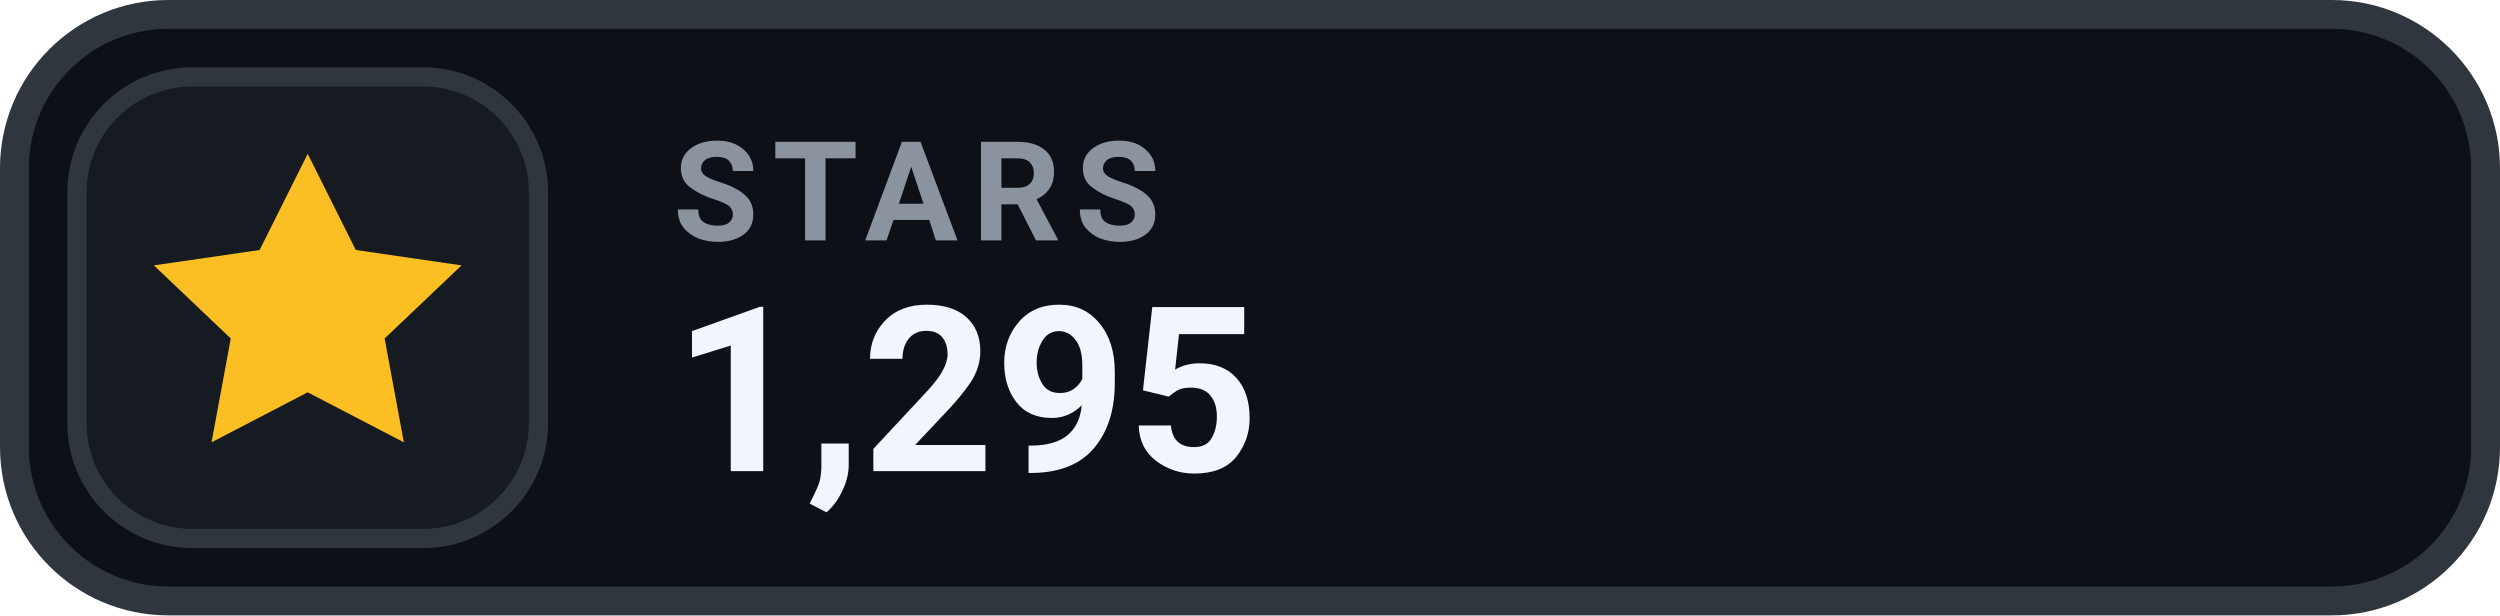
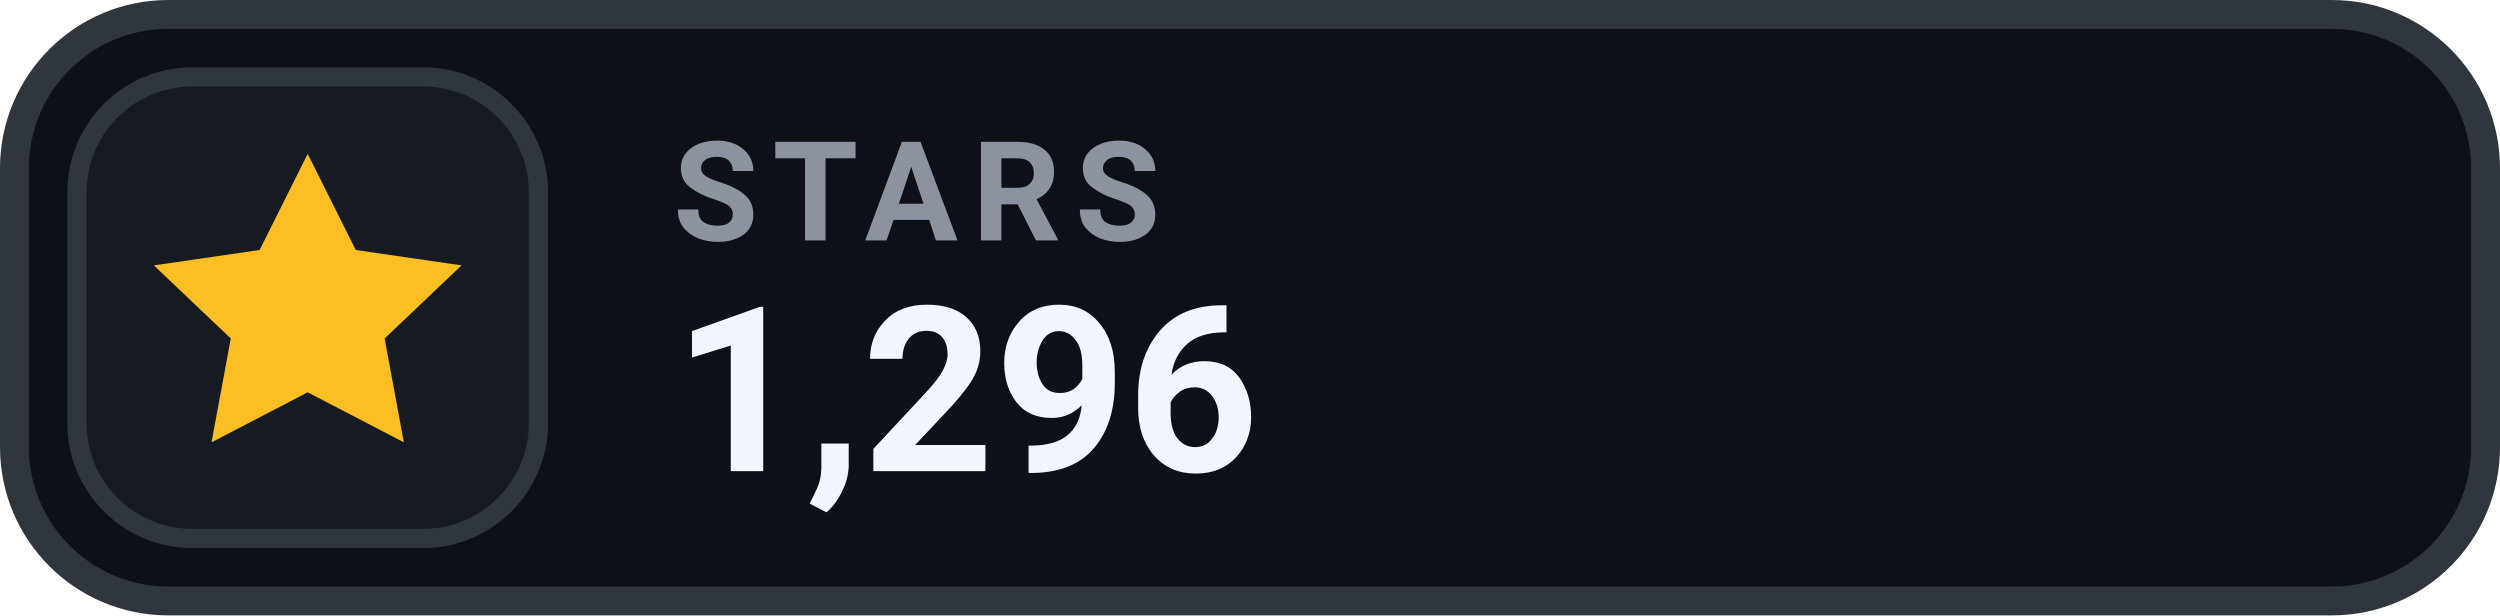
- <svg xmlns="http://www.w3.org/2000/svg" width="130" height="32" viewBox="0 0 130 32" role="img" aria-label="STARS 1,295">
+ <svg xmlns="http://www.w3.org/2000/svg" width="130" height="32" viewBox="0 0 130 32" role="img" aria-label="STARS 1,296">
  <rect x=".75" y=".75" width="128.5" height="30.5" rx="8" fill="#0D1117" stroke="#30363D" stroke-width="1.5" />
  <rect x="4" y="4" width="24" height="24" rx="6" fill="#161B22" stroke="#30363D" stroke-width="1" />
  <g transform="translate(16 16)" style="color:#FBBF24;">
    <path d="M0 -8 l2.5 5 5.5 .8 -4 3.8 1 5.4 -5 -2.6 -5 2.6 1 -5.4 -4 -3.8 5.5 -.8 Z" fill="currentColor" />
  </g>
  <text x="35" y="12.5" fill="#8B949E" font-family="-apple-system,BlinkMacSystemFont,'Segoe UI',Roboto,Helvetica,Arial,sans-serif" font-size="7.2" font-weight="700" letter-spacing=".75">STARS</text>
-   <text x="35" y="24.5" fill="#F0F6FC" font-family="-apple-system,BlinkMacSystemFont,'Segoe UI',Roboto,Helvetica,Arial,sans-serif" font-size="12" font-weight="700">1,295</text>
+   <text x="35" y="24.5" fill="#F0F6FC" font-family="-apple-system,BlinkMacSystemFont,'Segoe UI',Roboto,Helvetica,Arial,sans-serif" font-size="12" font-weight="700">1,296</text>
</svg>
